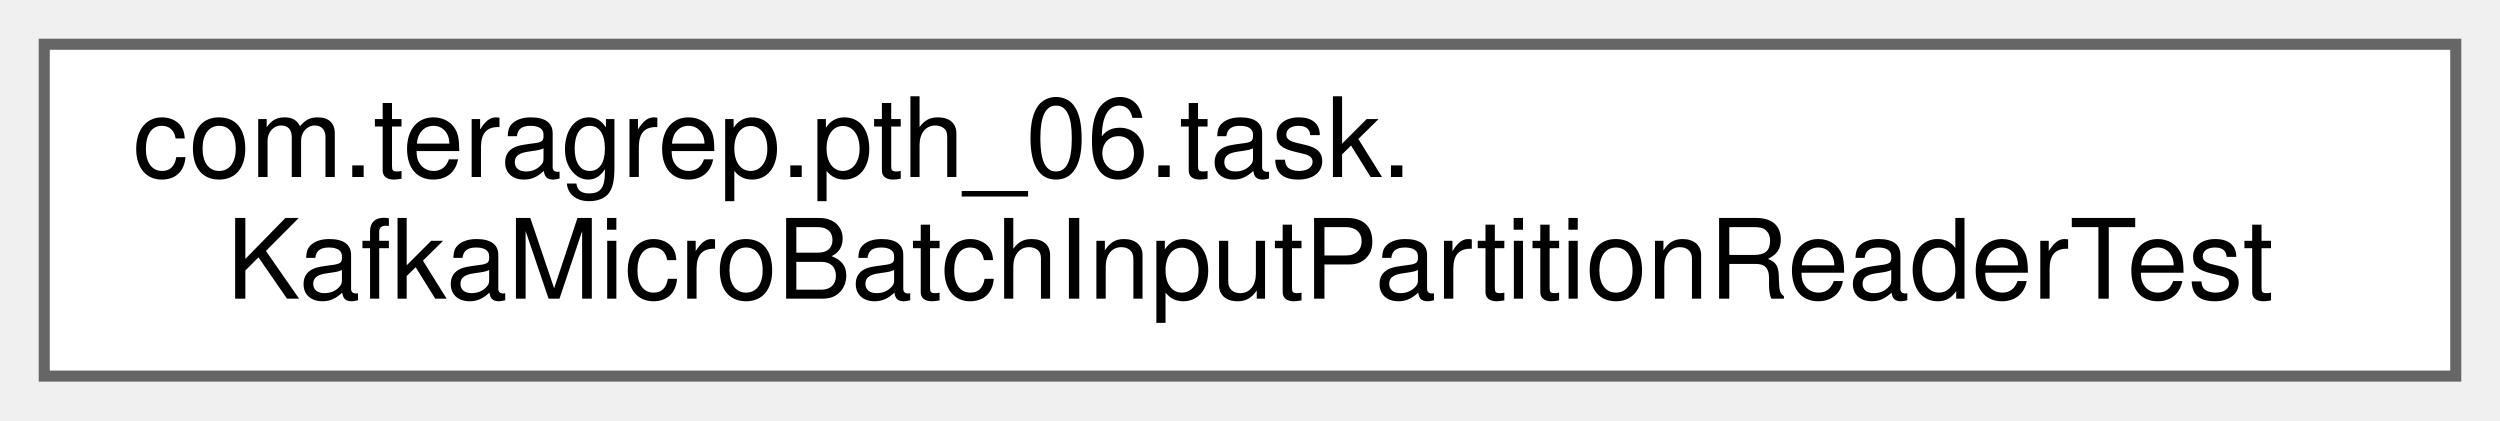
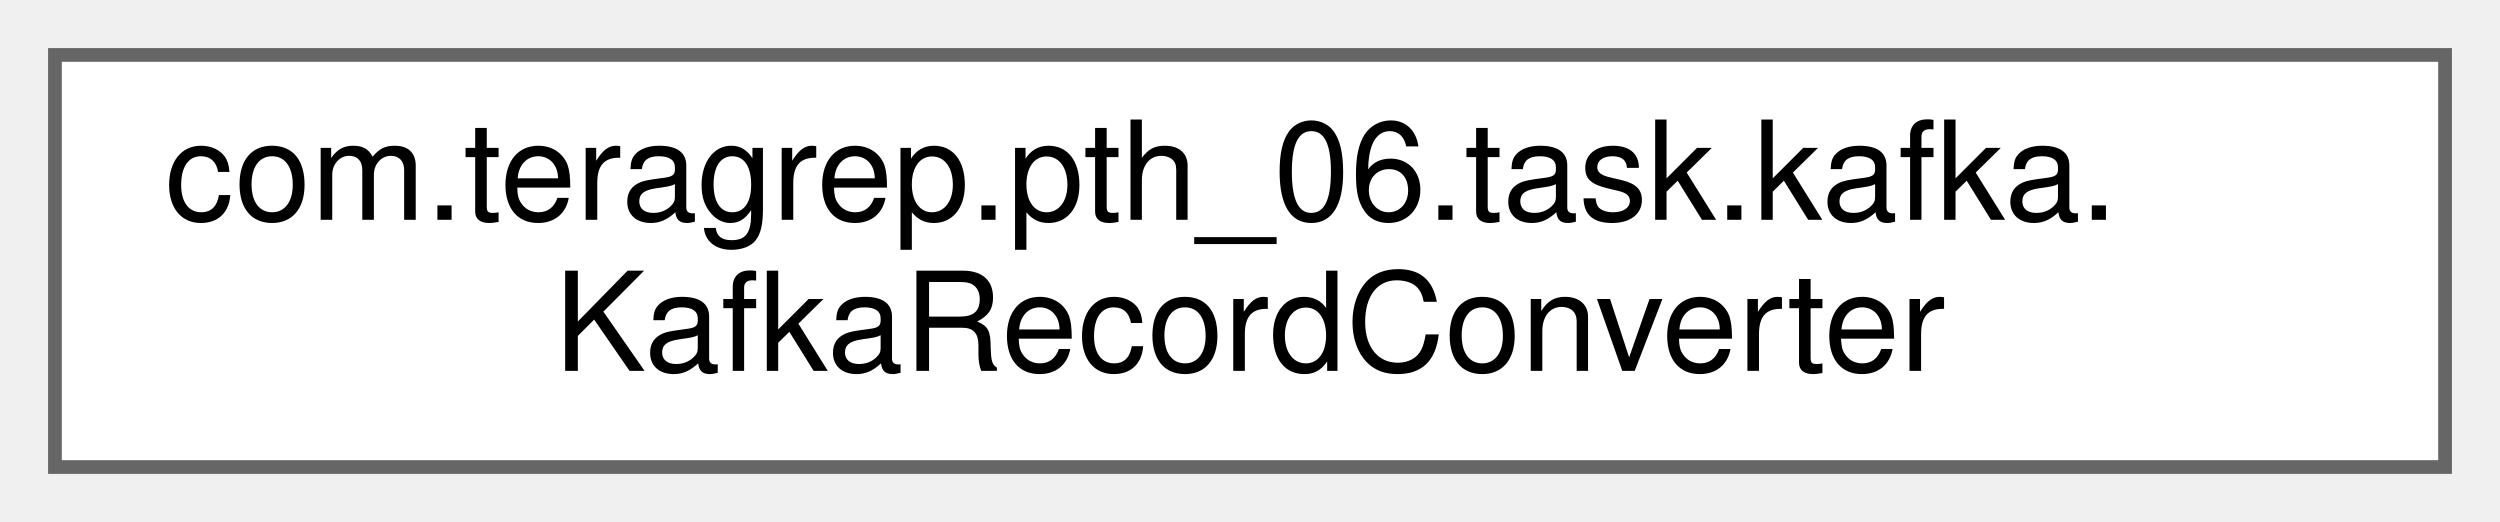
- <svg xmlns="http://www.w3.org/2000/svg" xmlns:xlink="http://www.w3.org/1999/xlink" width="226pt" height="38pt" viewBox="0.00 0.00 226.00 38.00">
+ <svg xmlns="http://www.w3.org/2000/svg" xmlns:xlink="http://www.w3.org/1999/xlink" width="182pt" height="38pt" viewBox="0.00 0.00 182.00 38.00">
  <g id="graph0" class="graph" transform="scale(1 1) rotate(0) translate(4 34)">
    <g id="Node000000" class="node">
      <g id="a_Node000000">
-         <a xlink:href="classcom_1_1teragrep_1_1pth__06_1_1task_1_1KafkaMicroBatchInputPartitionReaderTest.html" target="_top" xlink:title=" ">
-           <polygon fill="white" stroke="#666666" points="218,-30 0,-30 0,0 218,0 218,-30" />
-           <text text-anchor="start" x="8" y="-18" font-family="Helvetica,sans-Serif" font-size="10.00">com.teragrep.pth_06.task.</text>
-           <text text-anchor="middle" x="109" y="-7" font-family="Helvetica,sans-Serif" font-size="10.00">KafkaMicroBatchInputPartitionReaderTest</text>
+         <a xlink:href="classcom_1_1teragrep_1_1pth__06_1_1task_1_1kafka_1_1KafkaRecordConverter.html" target="_top" xlink:title=" ">
+           <polygon fill="white" stroke="#666666" points="174,-30 0,-30 0,0 174,0 174,-30" />
+           <text text-anchor="start" x="8" y="-18" font-family="Helvetica,sans-Serif" font-size="10.00">com.teragrep.pth_06.task.kafka.</text>
+           <text text-anchor="middle" x="87" y="-7" font-family="Helvetica,sans-Serif" font-size="10.00">KafkaRecordConverter</text>
        </a>
      </g>
    </g>
  </g>
</svg>
